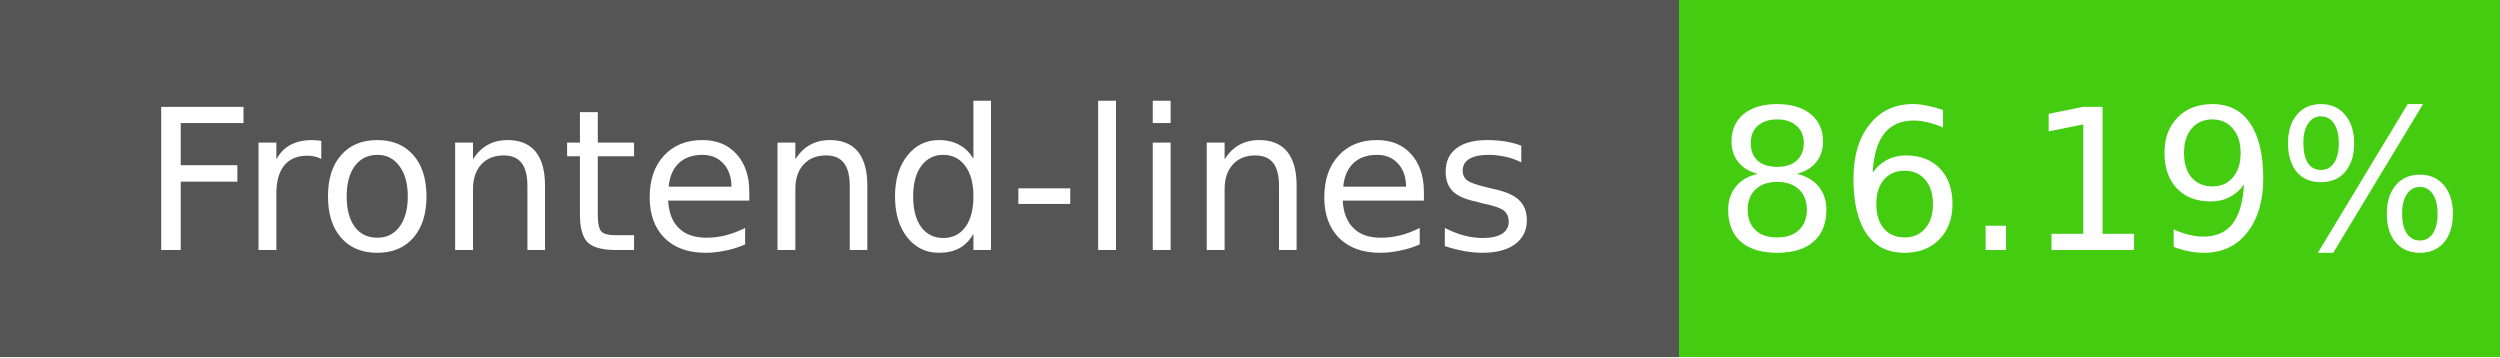
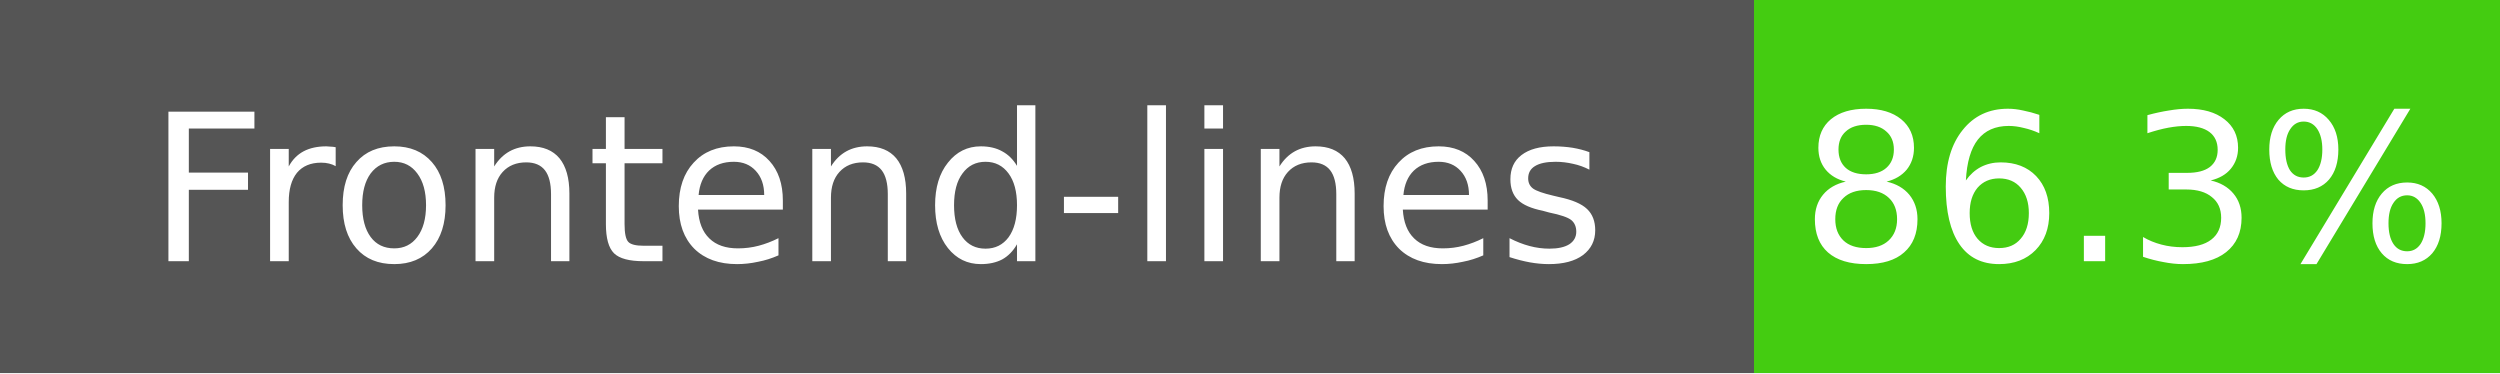
- <svg xmlns="http://www.w3.org/2000/svg" width="140" height="20" role="img" aria-label="Frontend-lines: 86.19%">
+ <svg xmlns="http://www.w3.org/2000/svg" width="134" height="20" role="img" aria-label="Frontend-lines: 86.3%">
  <g shape-rendering="crispEdges">
    <rect width="94" height="20" fill="#555" />
-     <rect x="94" width="46" height="20" fill="#4c1" />
+     <rect x="94" width="40" height="20" fill="#4c1" />
  </g>
  <g fill="#fff" text-anchor="middle" font-family="Verdana,Geneva,DejaVu Sans,sans-serif" font-size="11">
    <text x="47" y="14">Frontend-lines</text>
-     <text x="117" y="14">86.19%</text>
+     <text x="114" y="14">86.3%</text>
  </g>
</svg>
